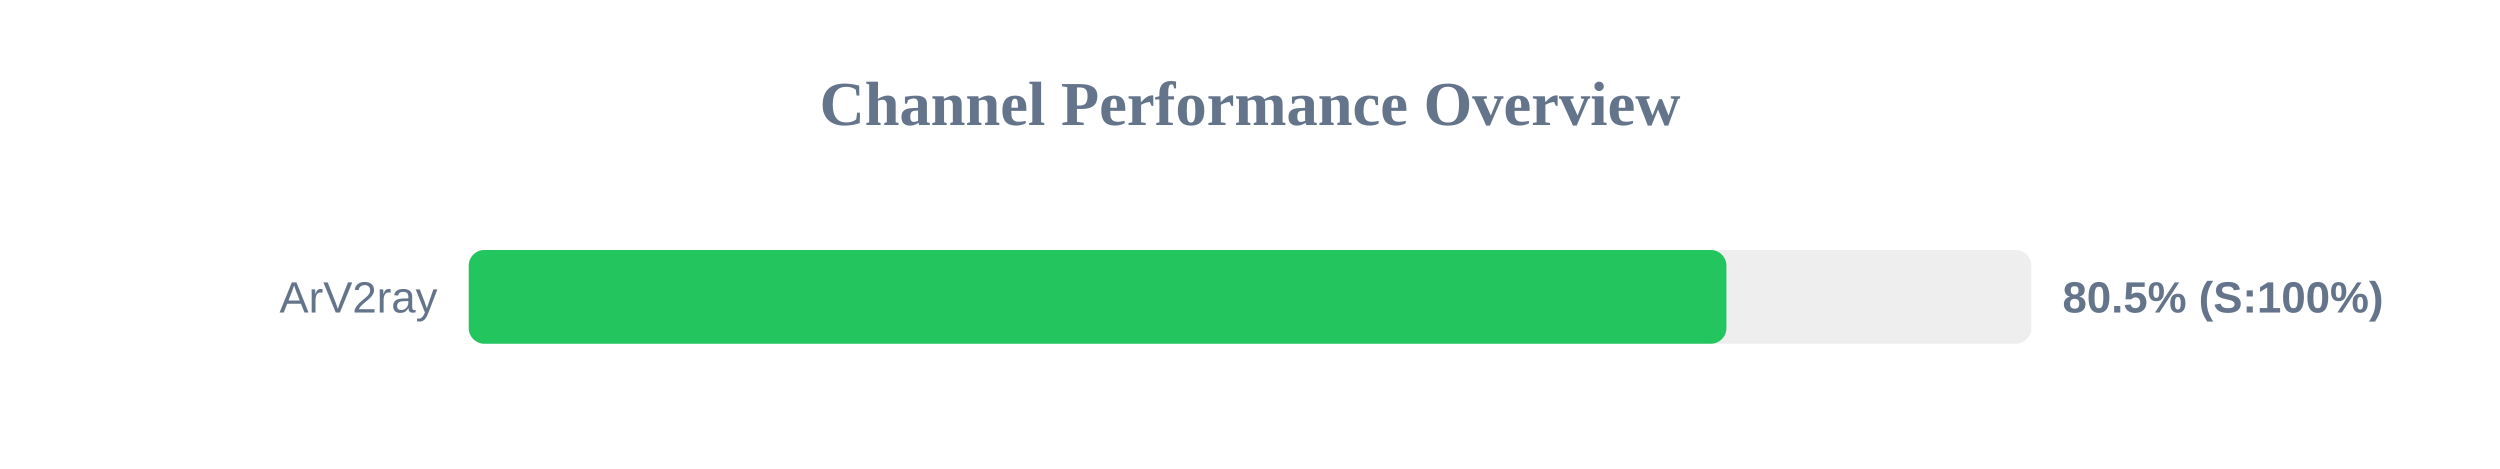
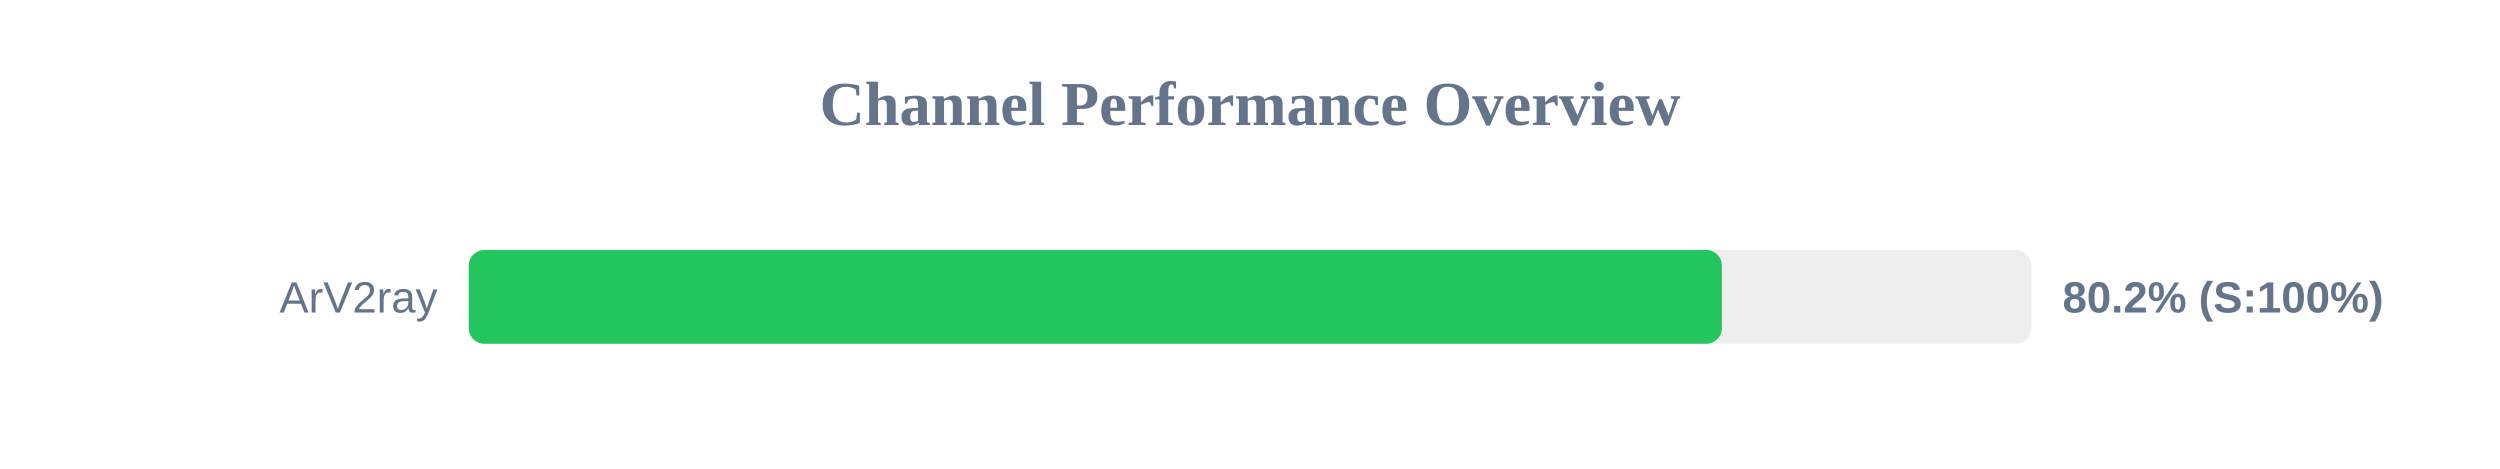
<svg xmlns="http://www.w3.org/2000/svg" width="800" height="150" version="1.1">
  <style>
        .row { font: 14px Arial; fill: #64748b; }
        .score { font: bold 14px Arial; fill: #64748b; }
    </style>
  <text x="400" y="40" text-anchor="middle" font-size="20px" font-weight="bold" fill="#64748b">Channel Performance Overview</text>
  <rect x="150" y="80" width="500" height="30" fill="#eee" rx="5" />
-   <rect x="150" y="80" width="402.45" height="30" fill="#22c55e" rx="5" />
+   <rect x="150" y="80" width="401.0" height="30" fill="#22c55e" rx="5" />
  <text x="140" y="100" text-anchor="end" class="row">ArV2ray</text>
-   <text x="660" y="100" text-anchor="start" class="score">80.5% (S:100%)</text>
+   <text x="660" y="100" text-anchor="start" class="score">80.2% (S:100%)</text>
</svg>
